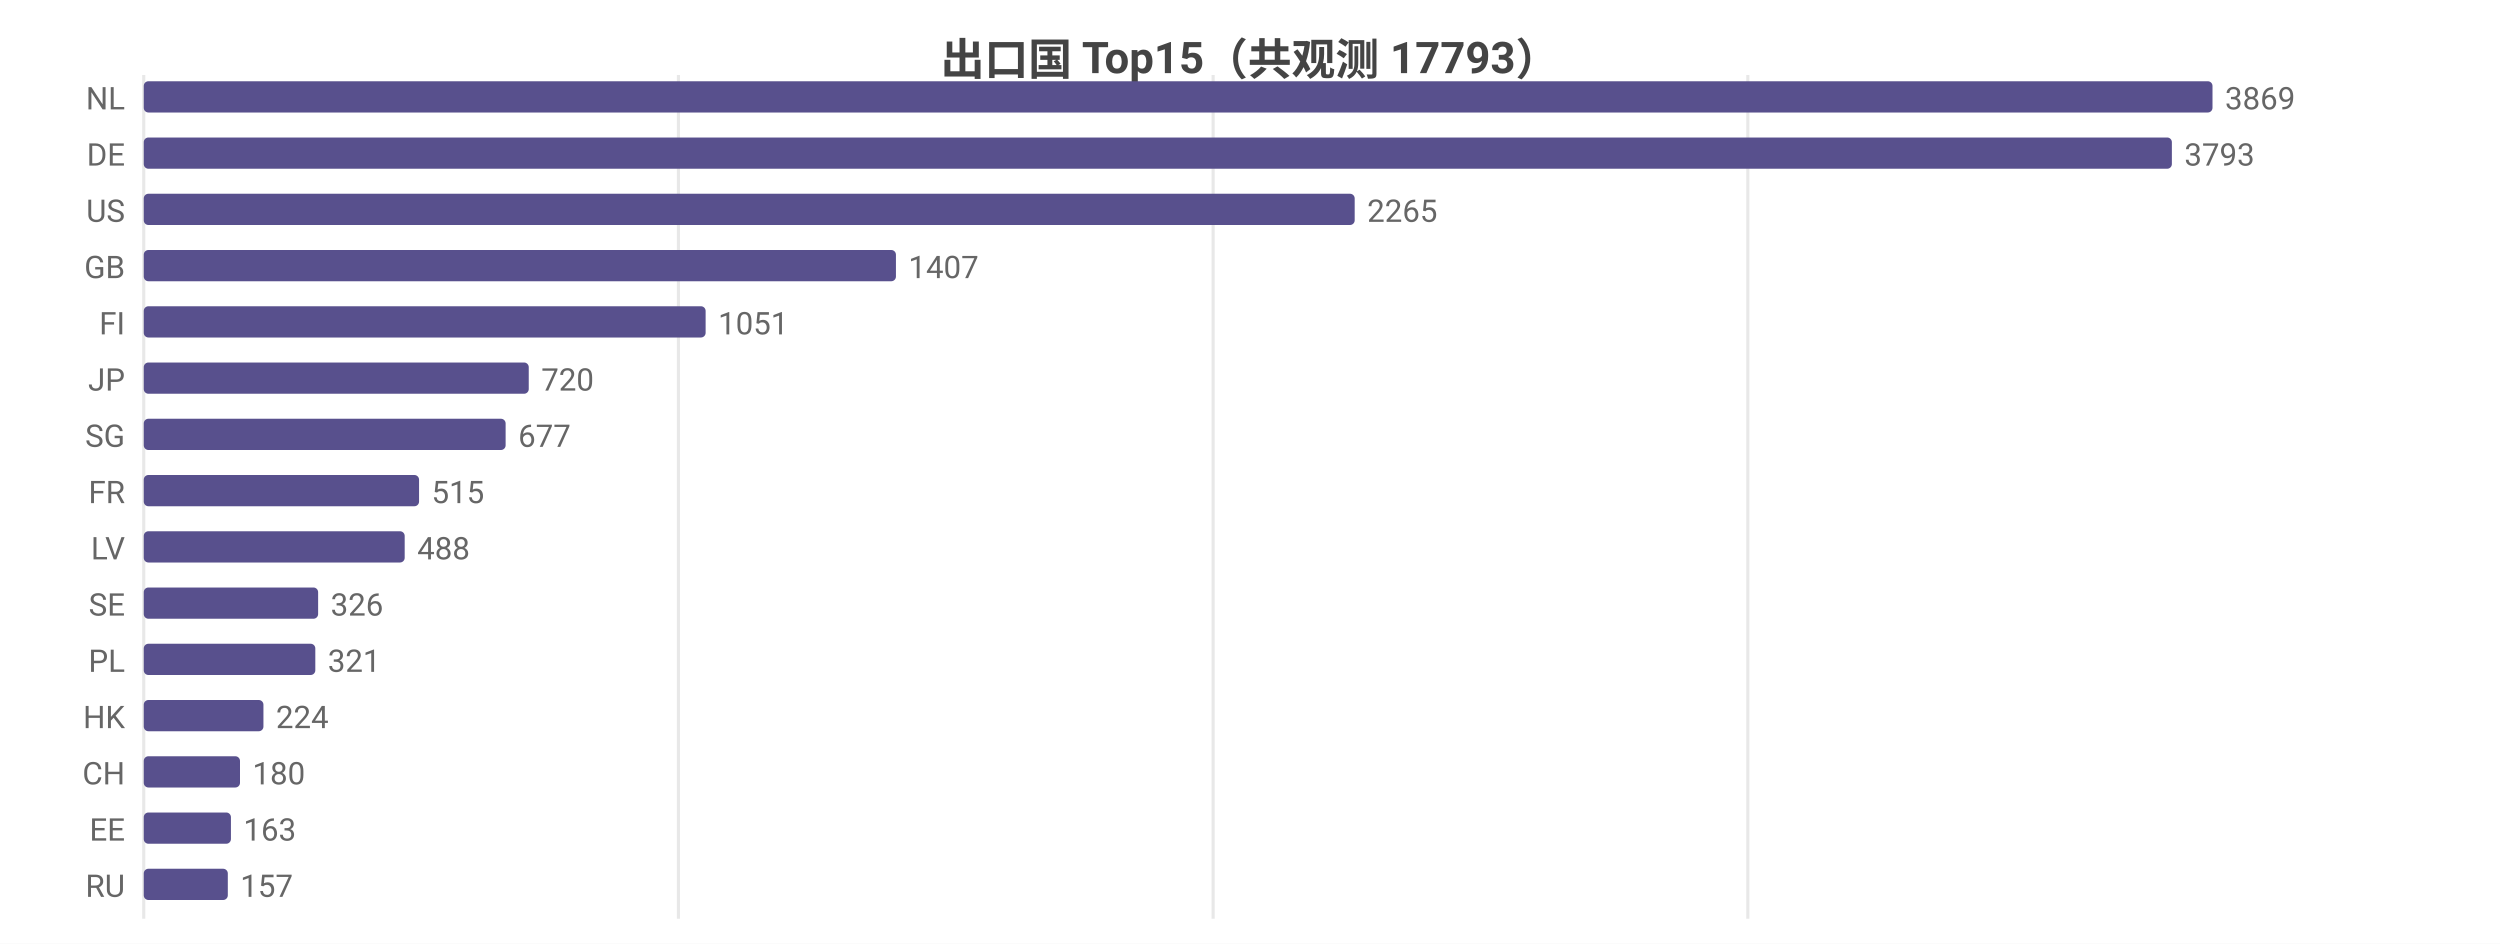
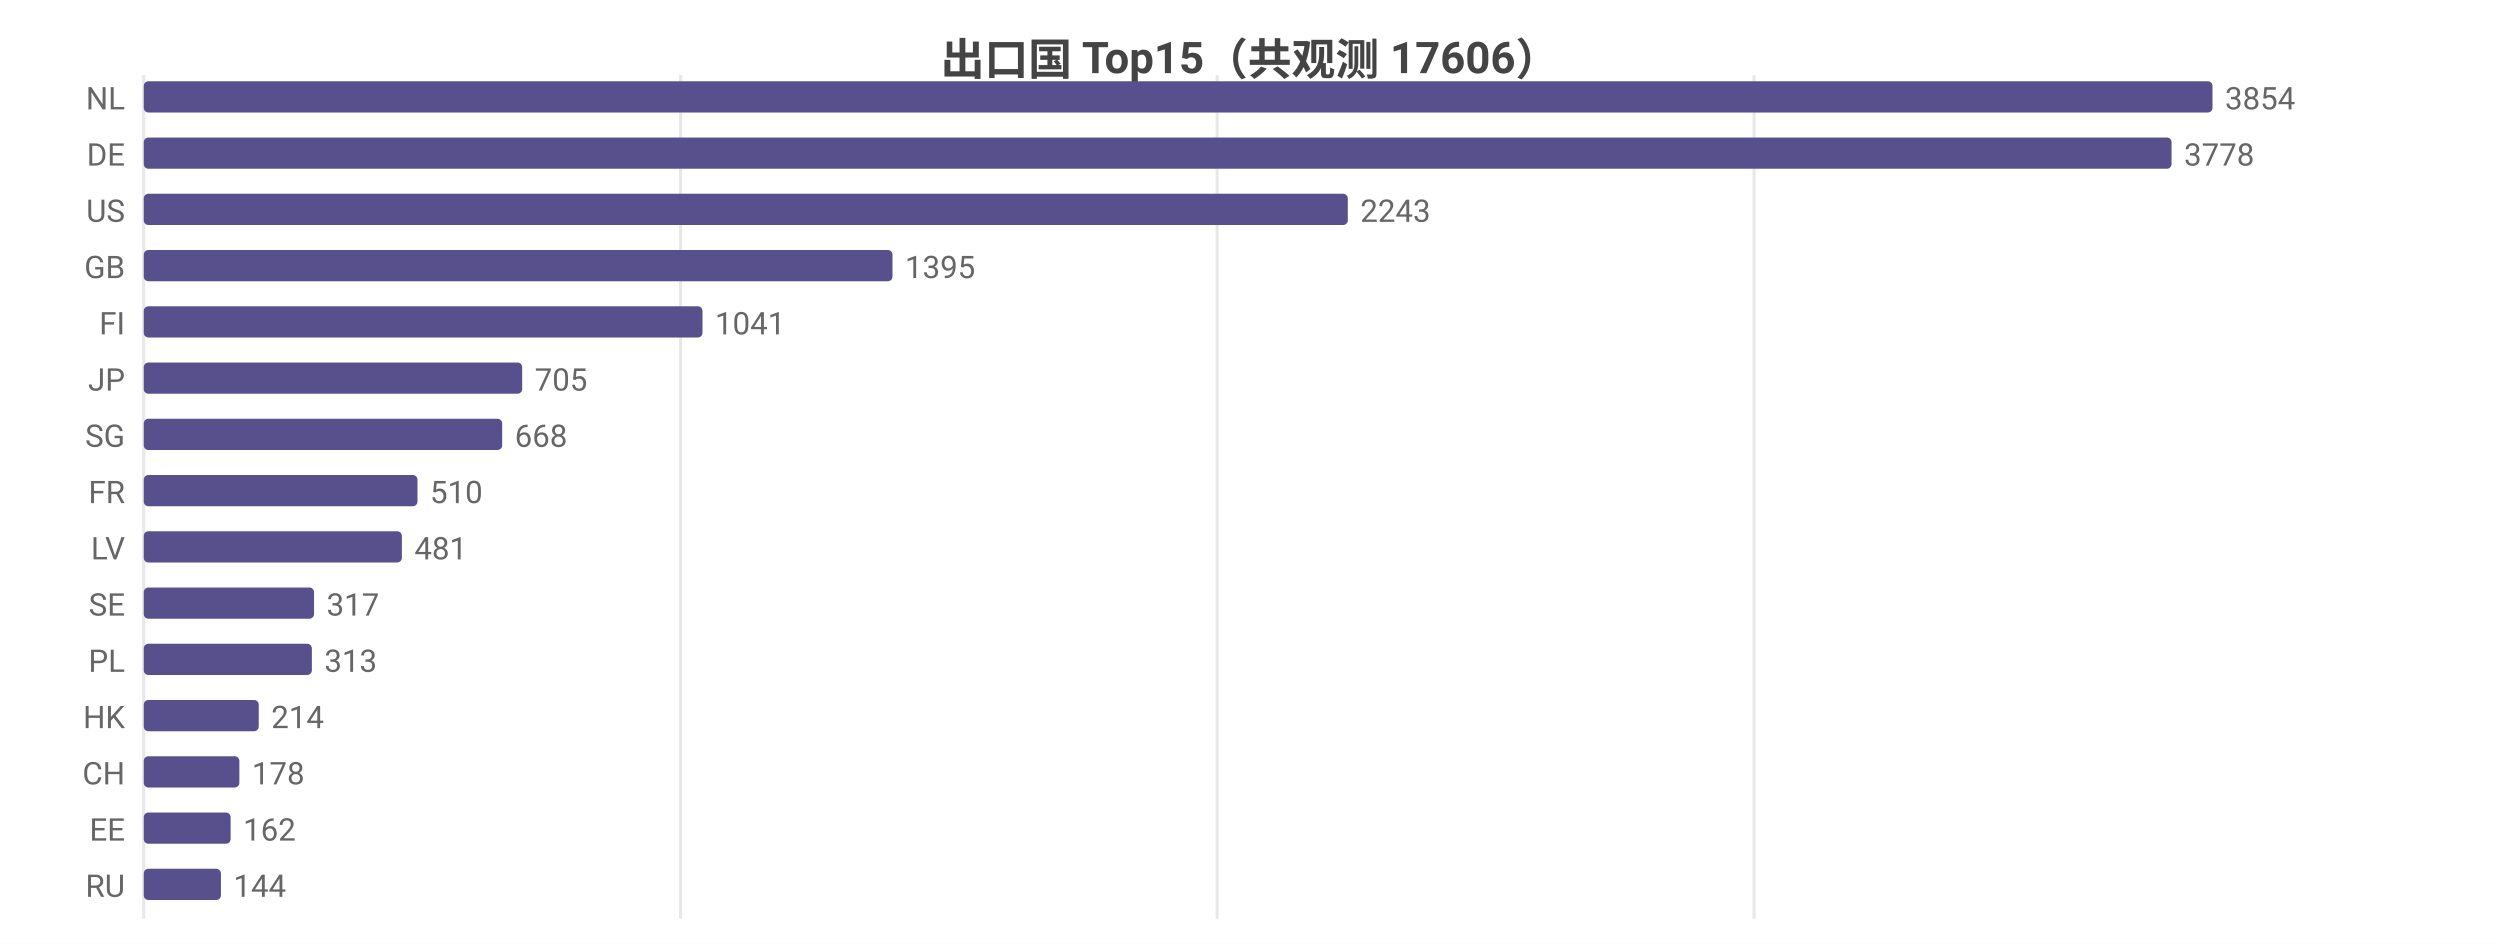
<svg xmlns="http://www.w3.org/2000/svg" width="800" height="302" viewBox="0 0 800 302">
  <rect width="800" height="302" fill="#ffffff" />
  <style>text{font-family:system-ui,-apple-system,'Segoe UI',Roboto,'PingFang SC','Microsoft YaHei','Noto Sans CJK SC',sans-serif}.g{stroke:#e8e8e8;stroke-width:1}.a{stroke:#999;stroke-width:1}.t{font-size:10px;fill:#666}.m{font-size:10px;text-anchor:middle;fill:#666}.e{font-size:10px;text-anchor:end;fill:#666}.l{font-size:11px;fill:#333}.tt{font-size:14px;font-weight:600;text-anchor:middle;fill:#444}.em{font-size:13px;text-anchor:middle;fill:#999}</style>
-   <text class="tt" x="400.0" y="24">出口国 Top15（共观测 17793）</text>
+   <text class="tt" x="400.0" y="24">出口国 Top15（共观测 17606）</text>
  <line class="g" x1="46" y1="24" x2="46" y2="294" />
-   <line class="g" x1="217.1" y1="24" x2="217.1" y2="294" />
-   <line class="g" x1="388.2" y1="24" x2="388.2" y2="294" />
-   <line class="g" x1="559.3" y1="24" x2="559.3" y2="294" />
+   <line class="g" x1="217.8" y1="24" x2="217.8" y2="294" />
+   <line class="g" x1="389.5" y1="24" x2="389.5" y2="294" />
+   <line class="g" x1="561.3" y1="24" x2="561.3" y2="294" />
  <text class="e" x="40" y="35">NL</text>
  <rect x="46" y="26" width="662" height="10" fill="#58508d" rx="1.5" />
-   <text class="t" x="712" y="35">3869</text>
+   <text class="t" x="712" y="35">3854</text>
  <text class="e" x="40" y="53">DE</text>
-   <rect x="46" y="44" width="649.0" height="10" fill="#58508d" rx="1.5" />
-   <text class="t" x="699.0" y="53">3793</text>
+   <rect x="46" y="44" width="648.9" height="10" fill="#58508d" rx="1.5" />
+   <text class="t" x="698.9" y="53">3778</text>
  <text class="e" x="40" y="71">US</text>
-   <rect x="46" y="62" width="387.5" height="10" fill="#58508d" rx="1.5" />
-   <text class="t" x="437.5" y="71">2265</text>
+   <rect x="46" y="62" width="385.3" height="10" fill="#58508d" rx="1.5" />
+   <text class="t" x="435.3" y="71">2243</text>
  <text class="e" x="40" y="89">GB</text>
-   <rect x="46" y="80" width="240.7" height="10" fill="#58508d" rx="1.5" />
-   <text class="t" x="290.7" y="89">1407</text>
+   <rect x="46" y="80" width="239.6" height="10" fill="#58508d" rx="1.5" />
+   <text class="t" x="289.6" y="89">1395</text>
  <text class="e" x="40" y="107">FI</text>
-   <rect x="46" y="98" width="179.8" height="10" fill="#58508d" rx="1.5" />
-   <text class="t" x="229.8" y="107">1051</text>
+   <rect x="46" y="98" width="178.8" height="10" fill="#58508d" rx="1.5" />
+   <text class="t" x="228.8" y="107">1041</text>
  <text class="e" x="40" y="125">JP</text>
-   <rect x="46" y="116" width="123.2" height="10" fill="#58508d" rx="1.5" />
-   <text class="t" x="173.2" y="125">720</text>
+   <rect x="46" y="116" width="121.1" height="10" fill="#58508d" rx="1.5" />
+   <text class="t" x="171.1" y="125">705</text>
  <text class="e" x="40" y="143">SG</text>
-   <rect x="46" y="134" width="115.8" height="10" fill="#58508d" rx="1.5" />
-   <text class="t" x="165.8" y="143">677</text>
+   <rect x="46" y="134" width="114.7" height="10" fill="#58508d" rx="1.5" />
+   <text class="t" x="164.7" y="143">668</text>
  <text class="e" x="40" y="161">FR</text>
-   <rect x="46" y="152" width="88.1" height="10" fill="#58508d" rx="1.5" />
-   <text class="t" x="138.1" y="161">515</text>
+   <rect x="46" y="152" width="87.6" height="10" fill="#58508d" rx="1.5" />
+   <text class="t" x="137.6" y="161">510</text>
  <text class="e" x="40" y="179">LV</text>
-   <rect x="46" y="170" width="83.5" height="10" fill="#58508d" rx="1.5" />
-   <text class="t" x="133.5" y="179">488</text>
+   <rect x="46" y="170" width="82.6" height="10" fill="#58508d" rx="1.5" />
+   <text class="t" x="132.6" y="179">481</text>
  <text class="e" x="40" y="197">SE</text>
-   <rect x="46" y="188" width="55.8" height="10" fill="#58508d" rx="1.5" />
-   <text class="t" x="105.8" y="197">326</text>
+   <rect x="46" y="188" width="54.5" height="10" fill="#58508d" rx="1.5" />
+   <text class="t" x="104.5" y="197">317</text>
  <text class="e" x="40" y="215">PL</text>
-   <rect x="46" y="206" width="54.9" height="10" fill="#58508d" rx="1.5" />
-   <text class="t" x="104.9" y="215">321</text>
+   <rect x="46" y="206" width="53.8" height="10" fill="#58508d" rx="1.5" />
+   <text class="t" x="103.8" y="215">313</text>
  <text class="e" x="40" y="233">HK</text>
-   <rect x="46" y="224" width="38.3" height="10" fill="#58508d" rx="1.5" />
-   <text class="t" x="88.3" y="233">224</text>
+   <rect x="46" y="224" width="36.8" height="10" fill="#58508d" rx="1.5" />
+   <text class="t" x="86.8" y="233">214</text>
  <text class="e" x="40" y="251">CH</text>
-   <rect x="46" y="242" width="30.8" height="10" fill="#58508d" rx="1.5" />
-   <text class="t" x="80.8" y="251">180</text>
+   <rect x="46" y="242" width="30.6" height="10" fill="#58508d" rx="1.5" />
+   <text class="t" x="80.6" y="251">178</text>
  <text class="e" x="40" y="269">EE</text>
-   <rect x="46" y="260" width="27.9" height="10" fill="#58508d" rx="1.5" />
-   <text class="t" x="77.9" y="269">163</text>
+   <rect x="46" y="260" width="27.8" height="10" fill="#58508d" rx="1.5" />
+   <text class="t" x="77.8" y="269">162</text>
  <text class="e" x="40" y="287">RU</text>
-   <rect x="46" y="278" width="26.9" height="10" fill="#58508d" rx="1.5" />
-   <text class="t" x="76.9" y="287">157</text>
+   <rect x="46" y="278" width="24.7" height="10" fill="#58508d" rx="1.5" />
+   <text class="t" x="74.7" y="287">144</text>
</svg>
